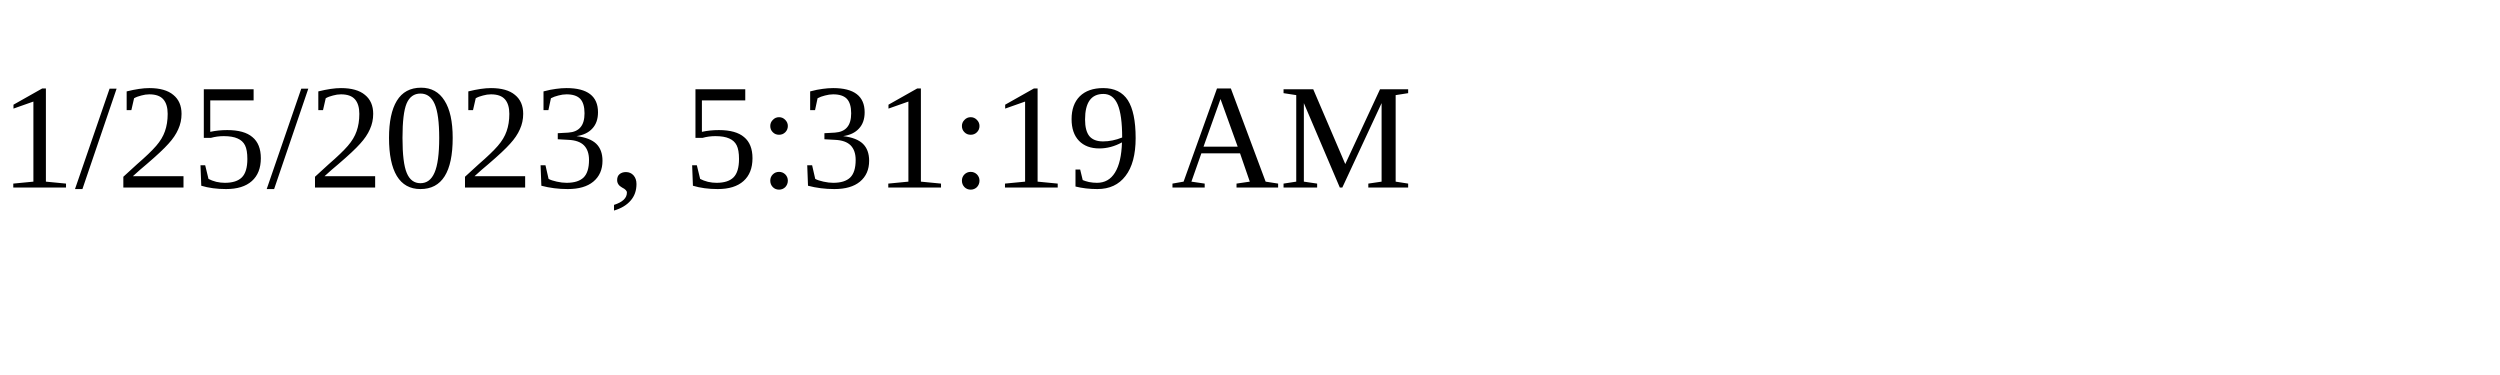
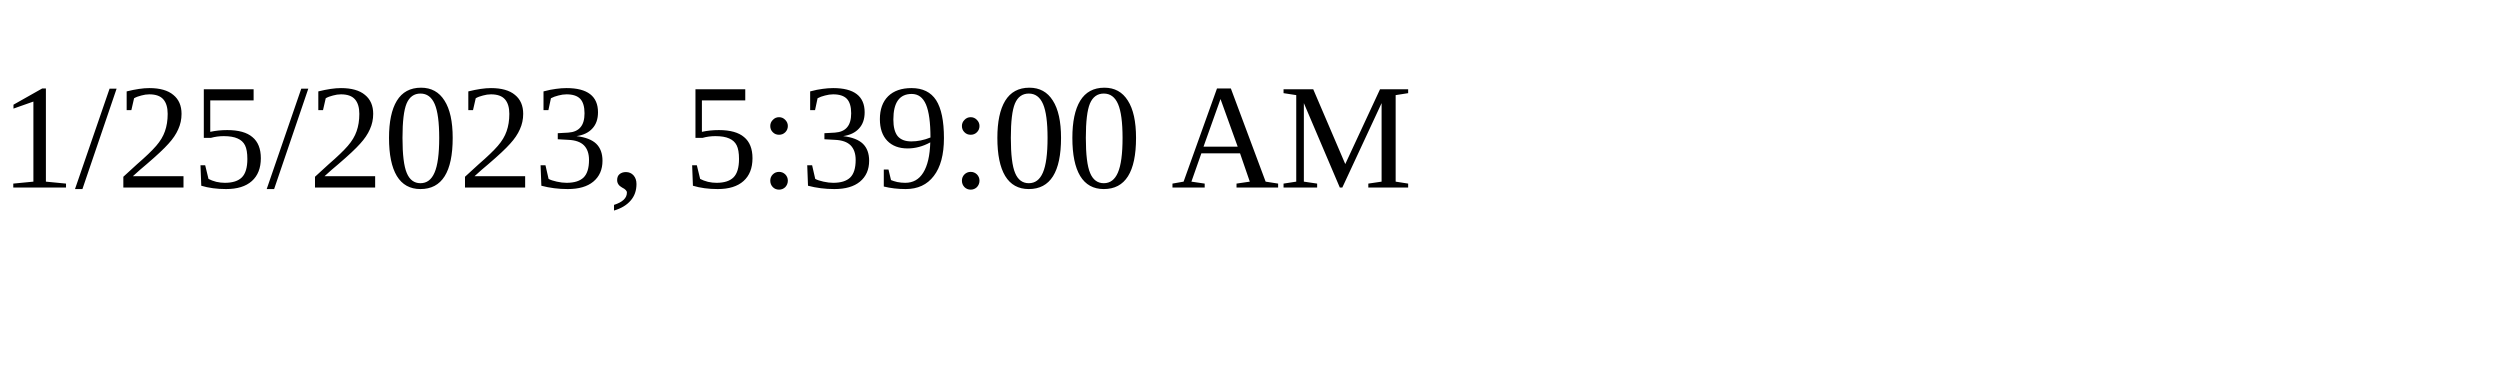
<svg xmlns="http://www.w3.org/2000/svg" height="30" width="200">
-   <text x="0" y="15">1/25/2023, 5:31:19 AM</text>
+   <text x="0" y="15">1/25/2023, 5:39:00 AM</text>
</svg>
